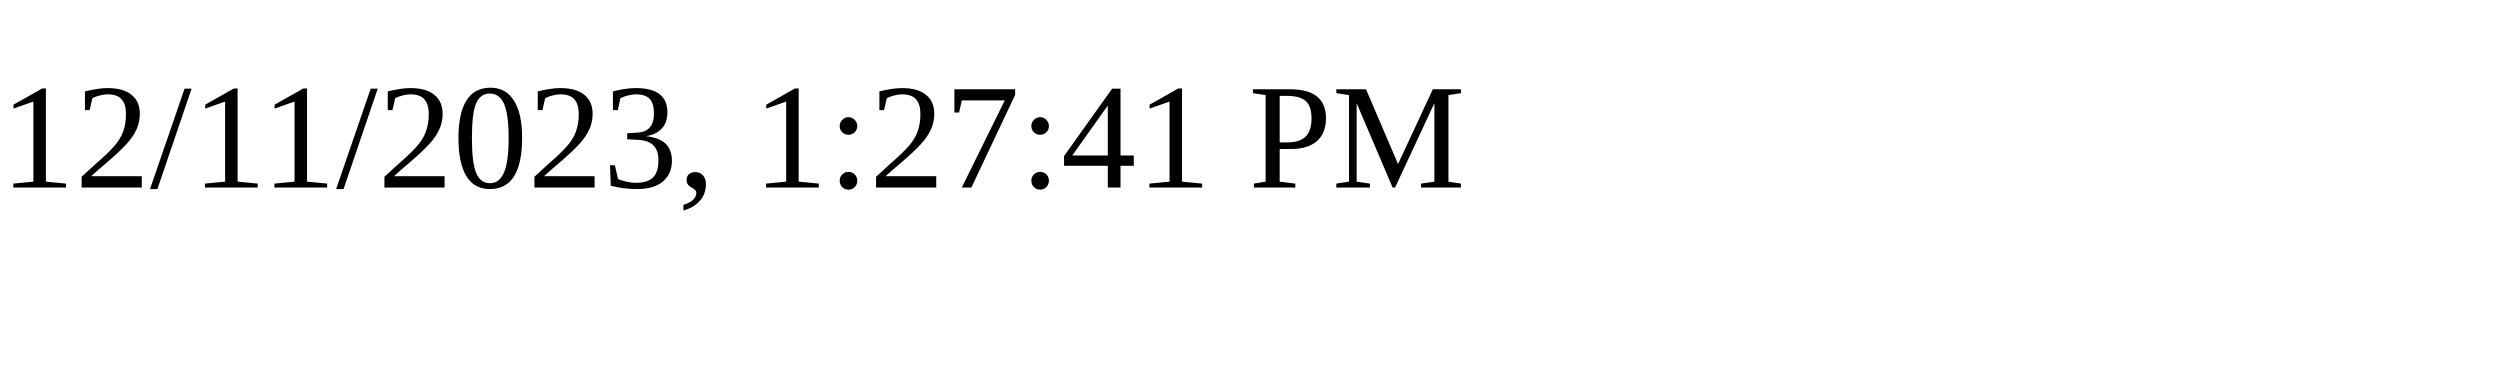
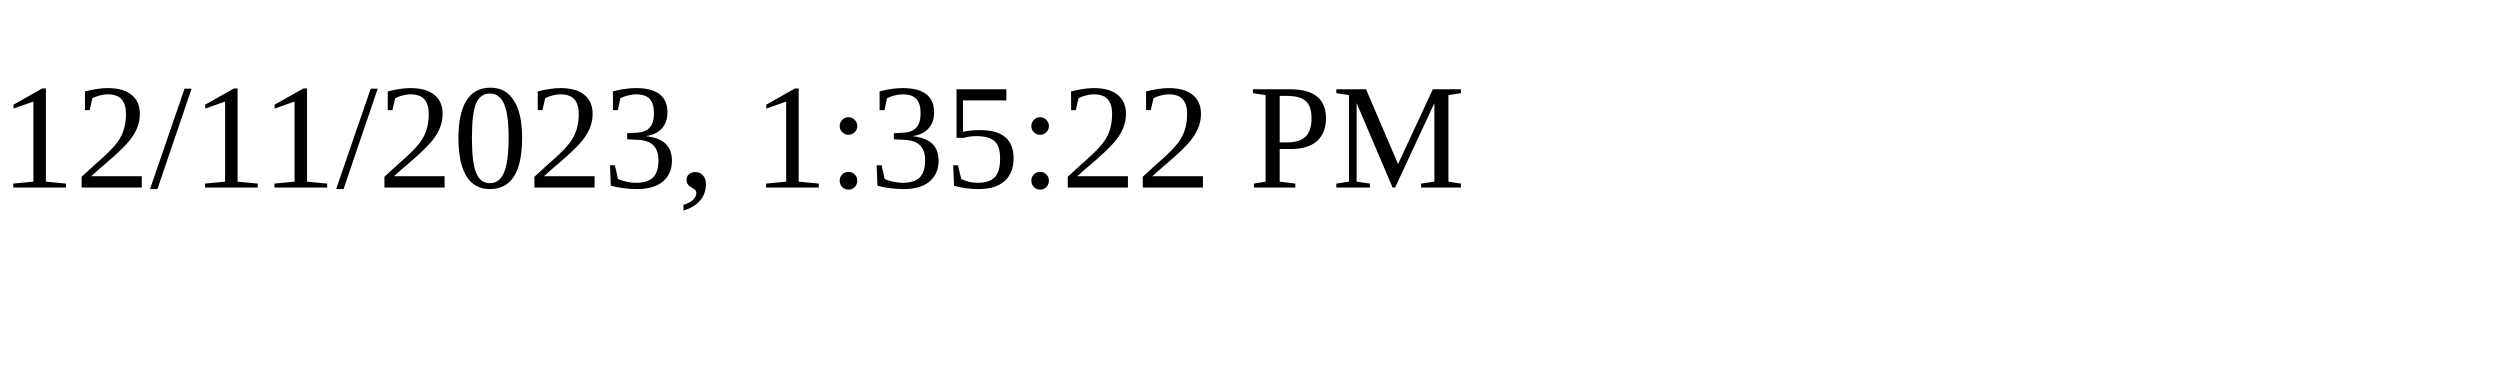
<svg xmlns="http://www.w3.org/2000/svg" height="30" width="200">
-   <text x="0" y="15">12/11/2023, 1:27:41 PM</text>
+   <text x="0" y="15">12/11/2023, 1:35:22 PM</text>
</svg>
